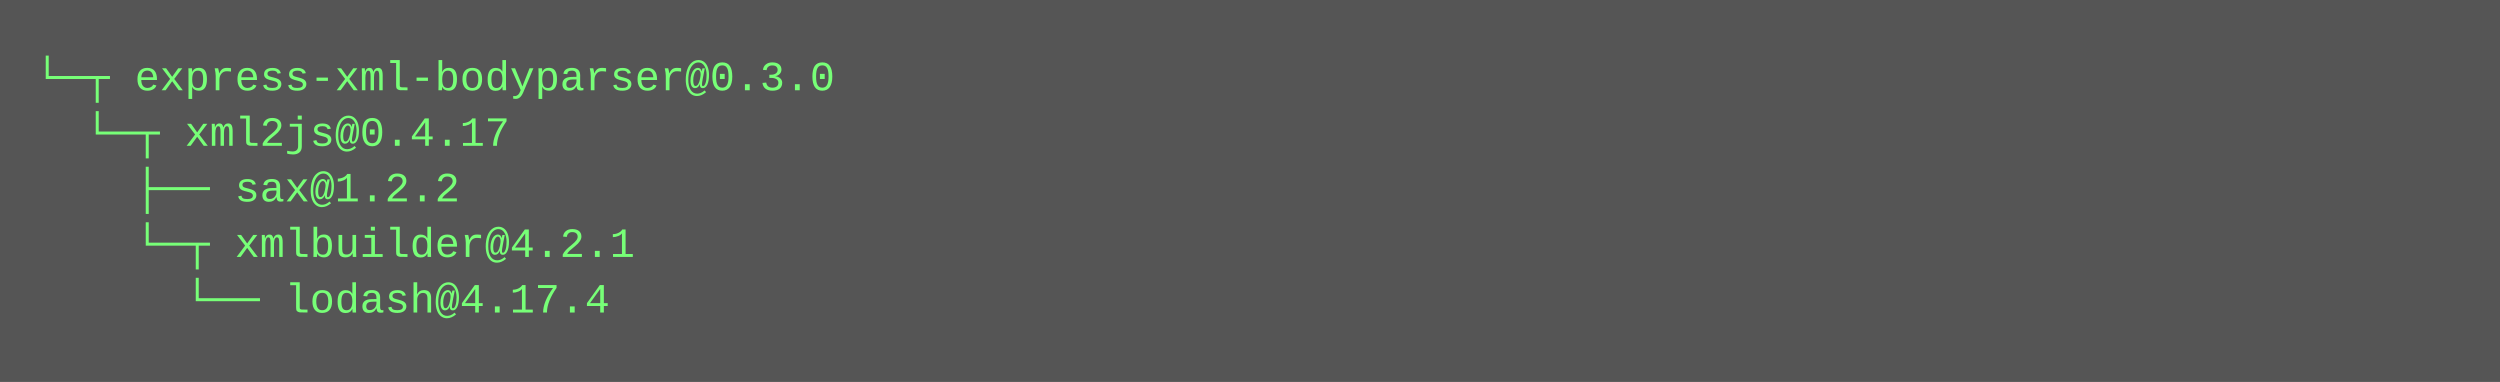
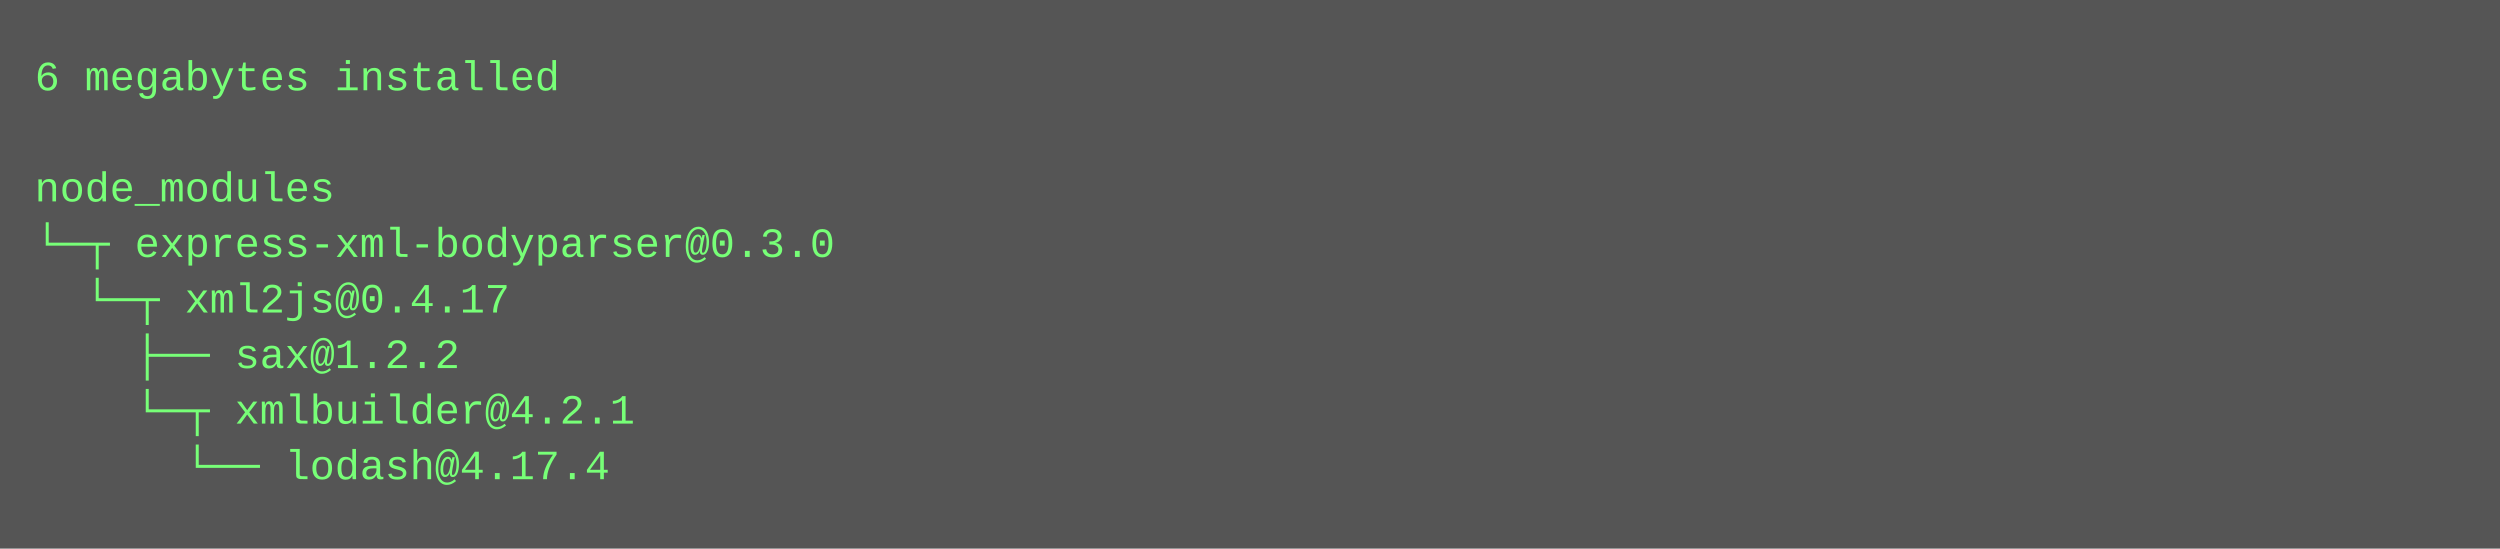
- <svg xmlns="http://www.w3.org/2000/svg" height="110" width="720">
-   <rect height="110" fill="#555" width="720" />
+ <svg xmlns="http://www.w3.org/2000/svg" height="158" width="720">
+   <rect height="158" fill="#555" width="720" />
  <text fill="#7f7" font-family="Courier New" font-size="12" xml:space="preserve">
-     <tspan x="10" y="26">└─┬ express-xml-bodyparser@0.3.0 </tspan>
-     <tspan x="10" y="42">  └─┬ xml2js@0.4.17 </tspan>
-     <tspan x="10" y="58">    ├── sax@1.2.2 </tspan>
-     <tspan x="10" y="74">    └─┬ xmlbuilder@4.2.1 </tspan>
-     <tspan x="10" y="90">      └── lodash@4.17.4</tspan>
+     <tspan x="10" y="26">6 megabytes installed</tspan>
+     <tspan x="10" y="42" />
+     <tspan x="10" y="58">node_modules</tspan>
+     <tspan x="10" y="74">└─┬ express-xml-bodyparser@0.3.0 </tspan>
+     <tspan x="10" y="90">  └─┬ xml2js@0.4.17 </tspan>
+     <tspan x="10" y="106">    ├── sax@1.2.2 </tspan>
+     <tspan x="10" y="122">    └─┬ xmlbuilder@4.2.1 </tspan>
+     <tspan x="10" y="138">      └── lodash@4.17.4</tspan>
  </text>
</svg>
